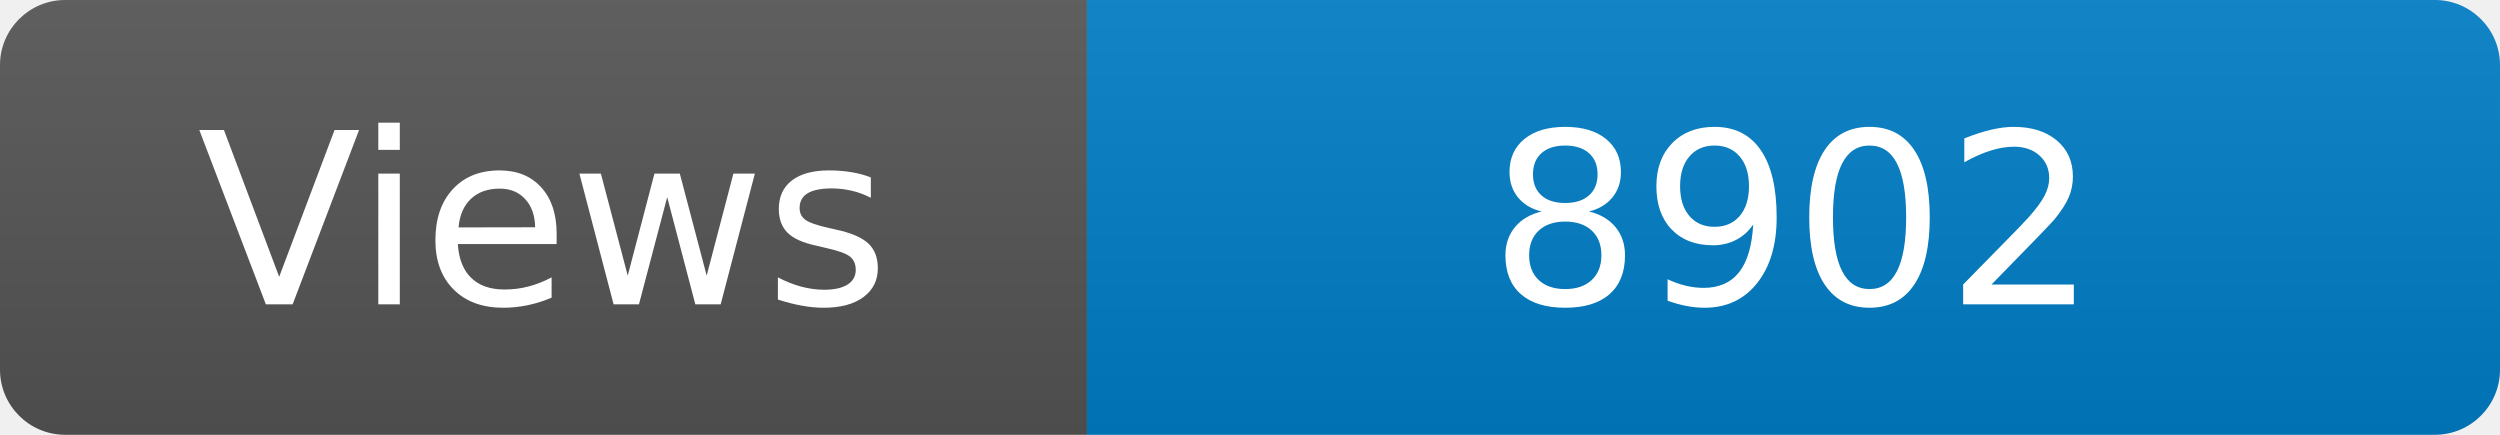
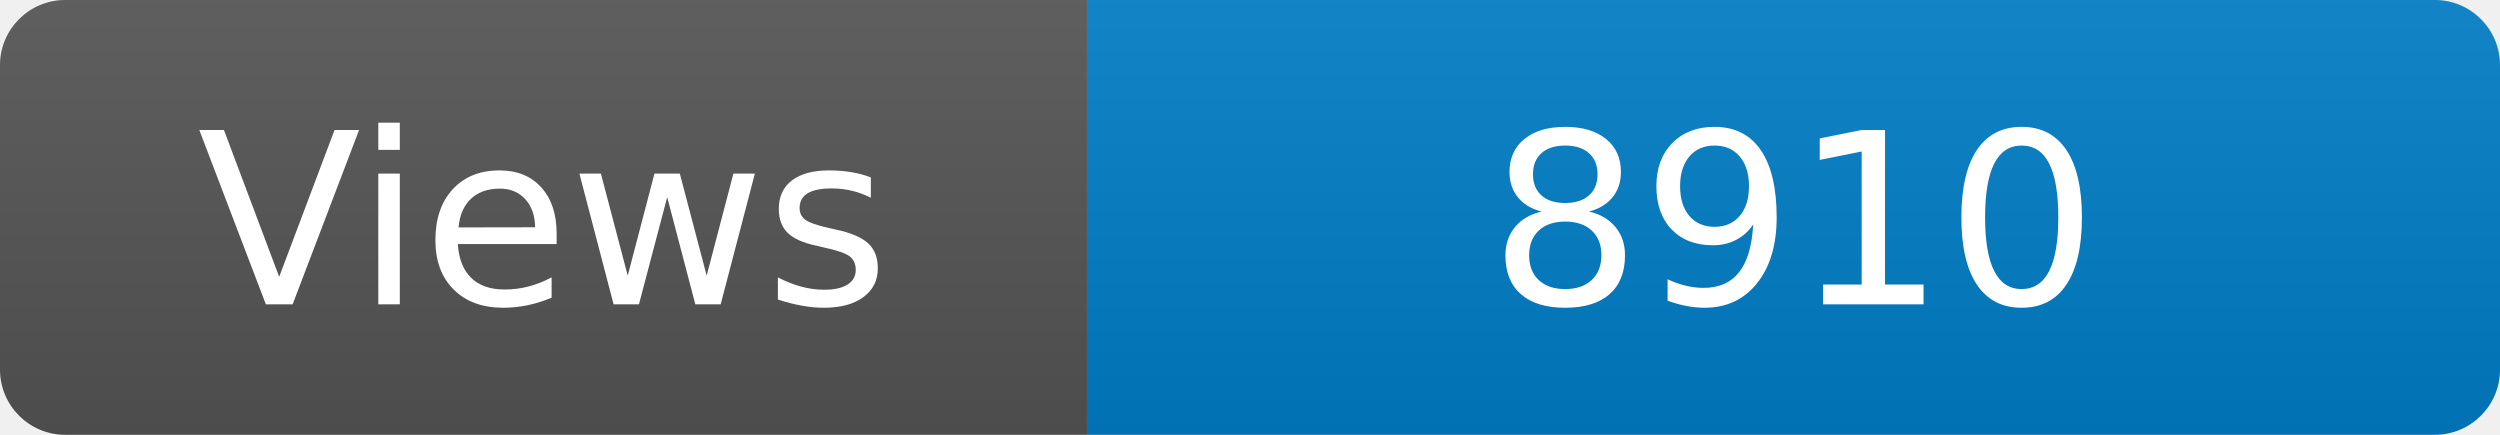
<svg xmlns="http://www.w3.org/2000/svg" width="115" height="20" role="img" aria-label="Maintained?: yes">
  <linearGradient id="s" x2="0" y2="100%">
    <stop offset="0" stop-color="#bbb" stop-opacity=".1" />
    <stop offset="1" stop-opacity=".1" />
  </linearGradient>
  <clipPath id="r">
    <rect width="115" height="20" rx="3" fill="#fff" />
  </clipPath>
  <g clip-path="url(#r)">
    <rect width="50" height="20" fill="#555" />
    <rect x="50" width="160" height="20" fill="#007ec6" />
    <rect width="115" height="20" fill="url(#s)" />
  </g>
  <g fill="#fff" text-anchor="middle" font-family="Verdana,Geneva,DejaVu Sans,sans-serif" font-size="110">
    <text x="250" y="140" transform="scale(.1)" fill="#fff">Views</text>
-     <text x="825" y="140" transform="scale(.1)" fill="#fff">8902</text>
+     <text x="825" y="140" transform="scale(.1)" fill="#fff">8910</text>
  </g>
</svg>
